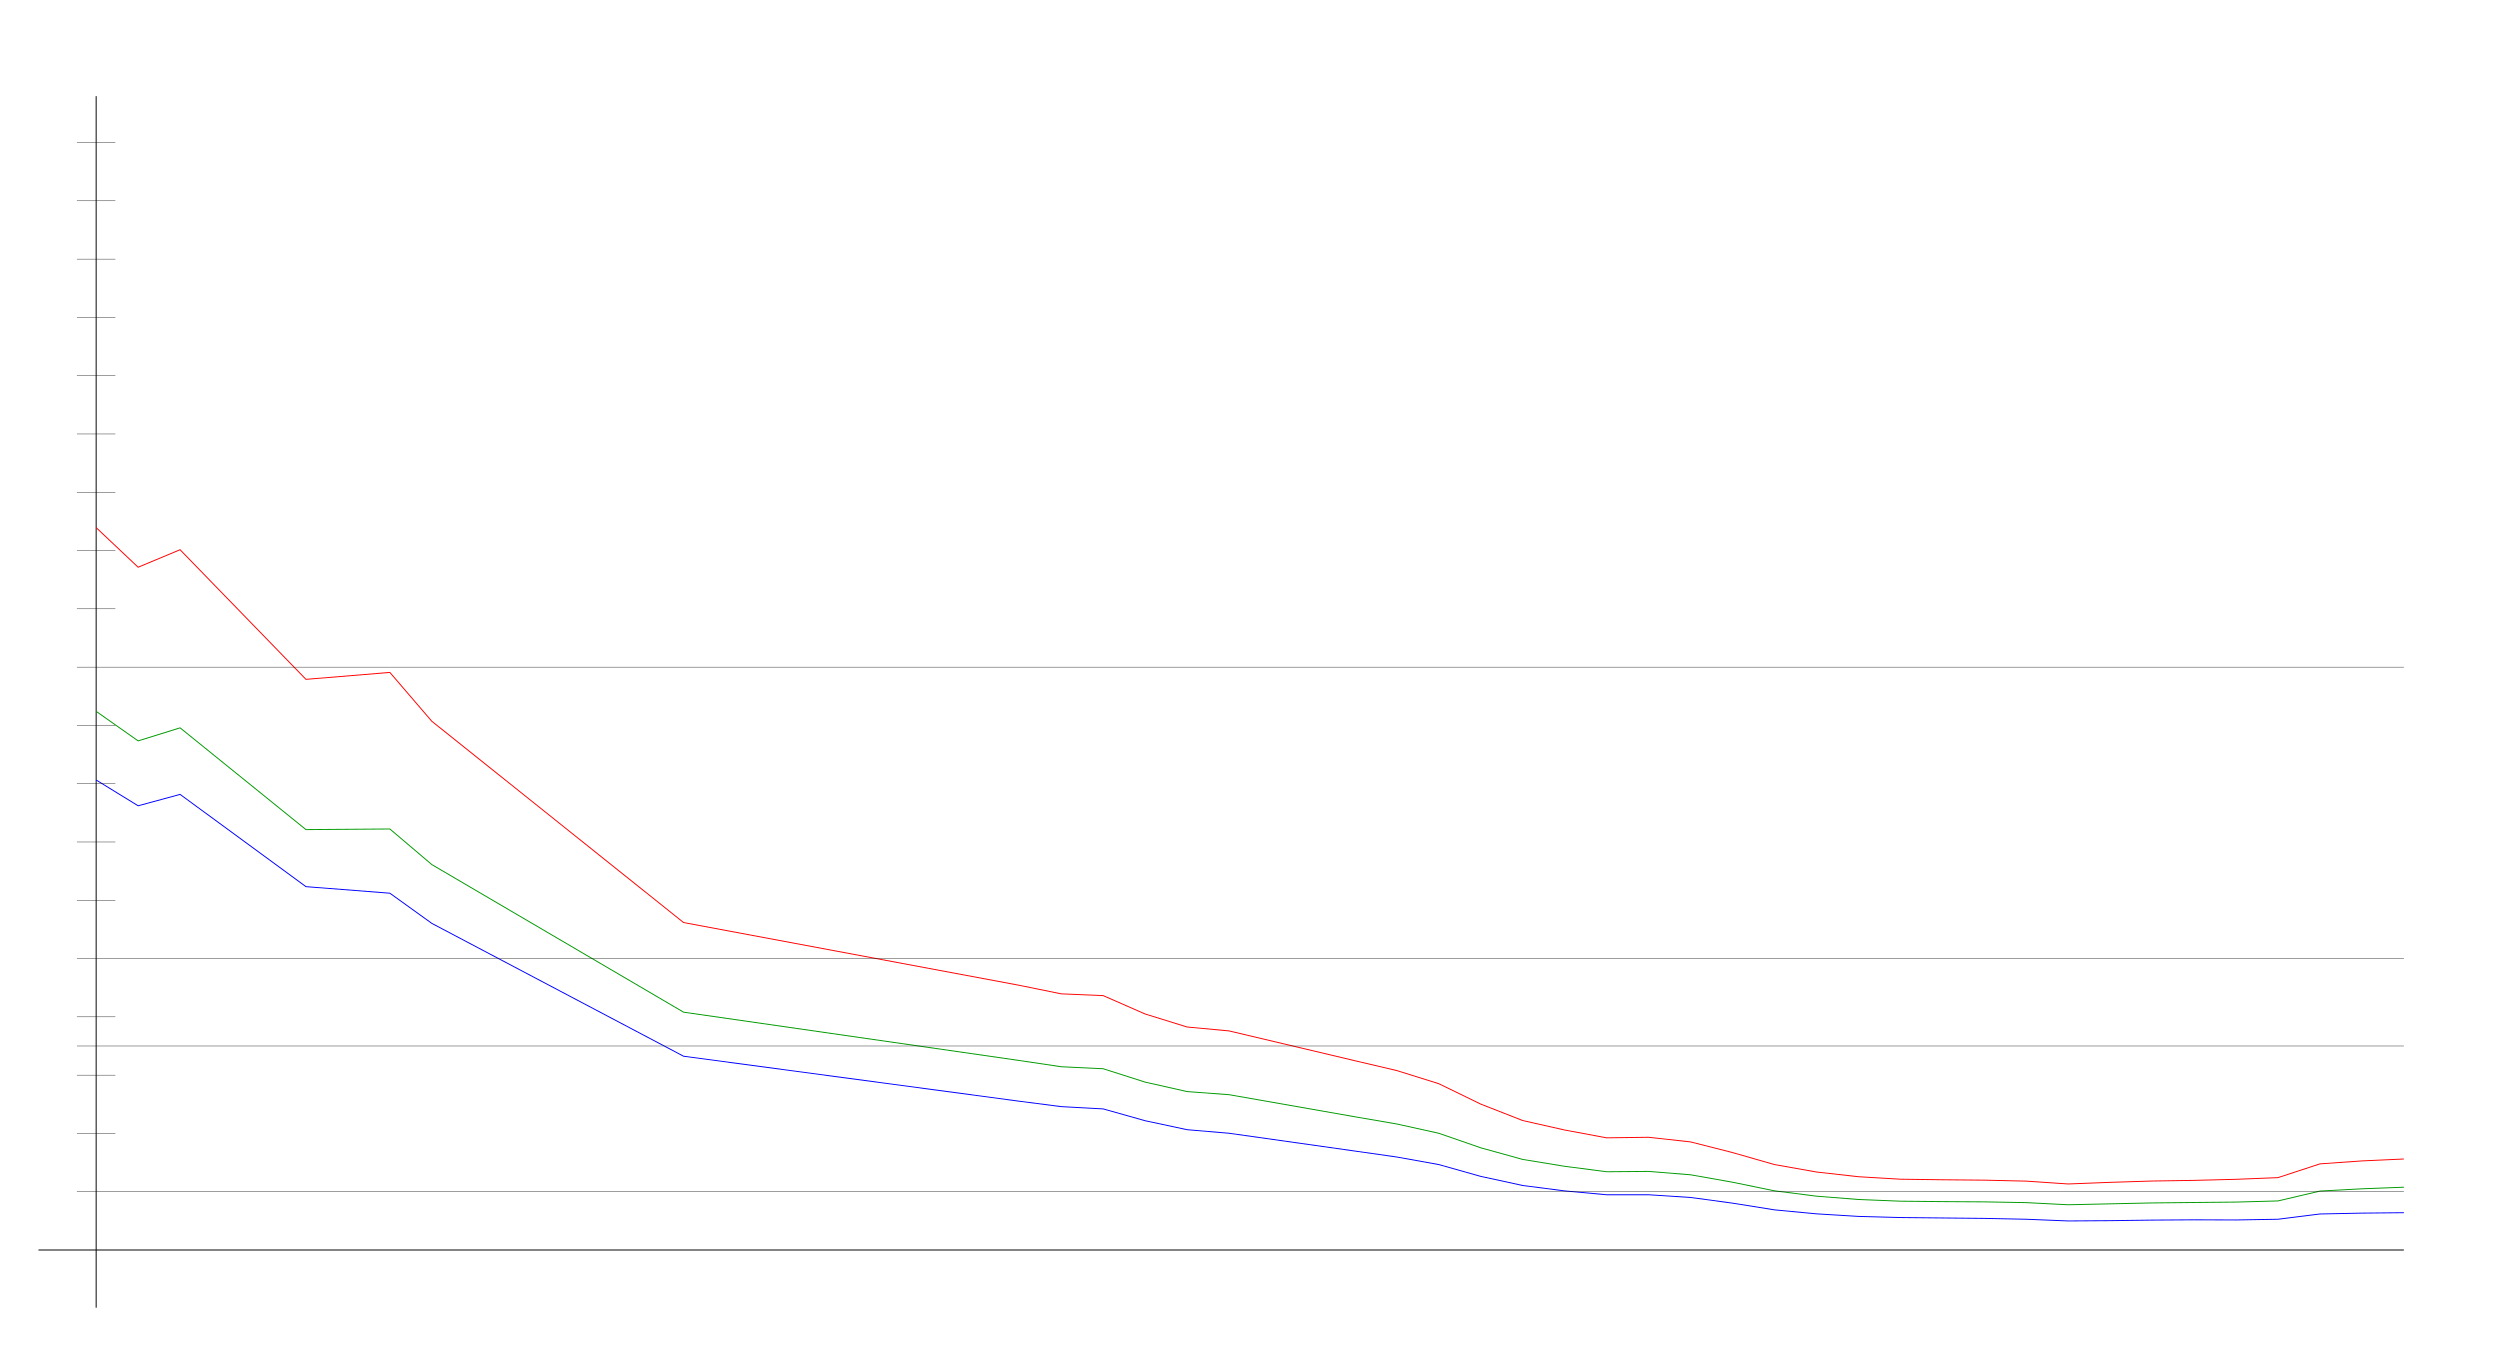
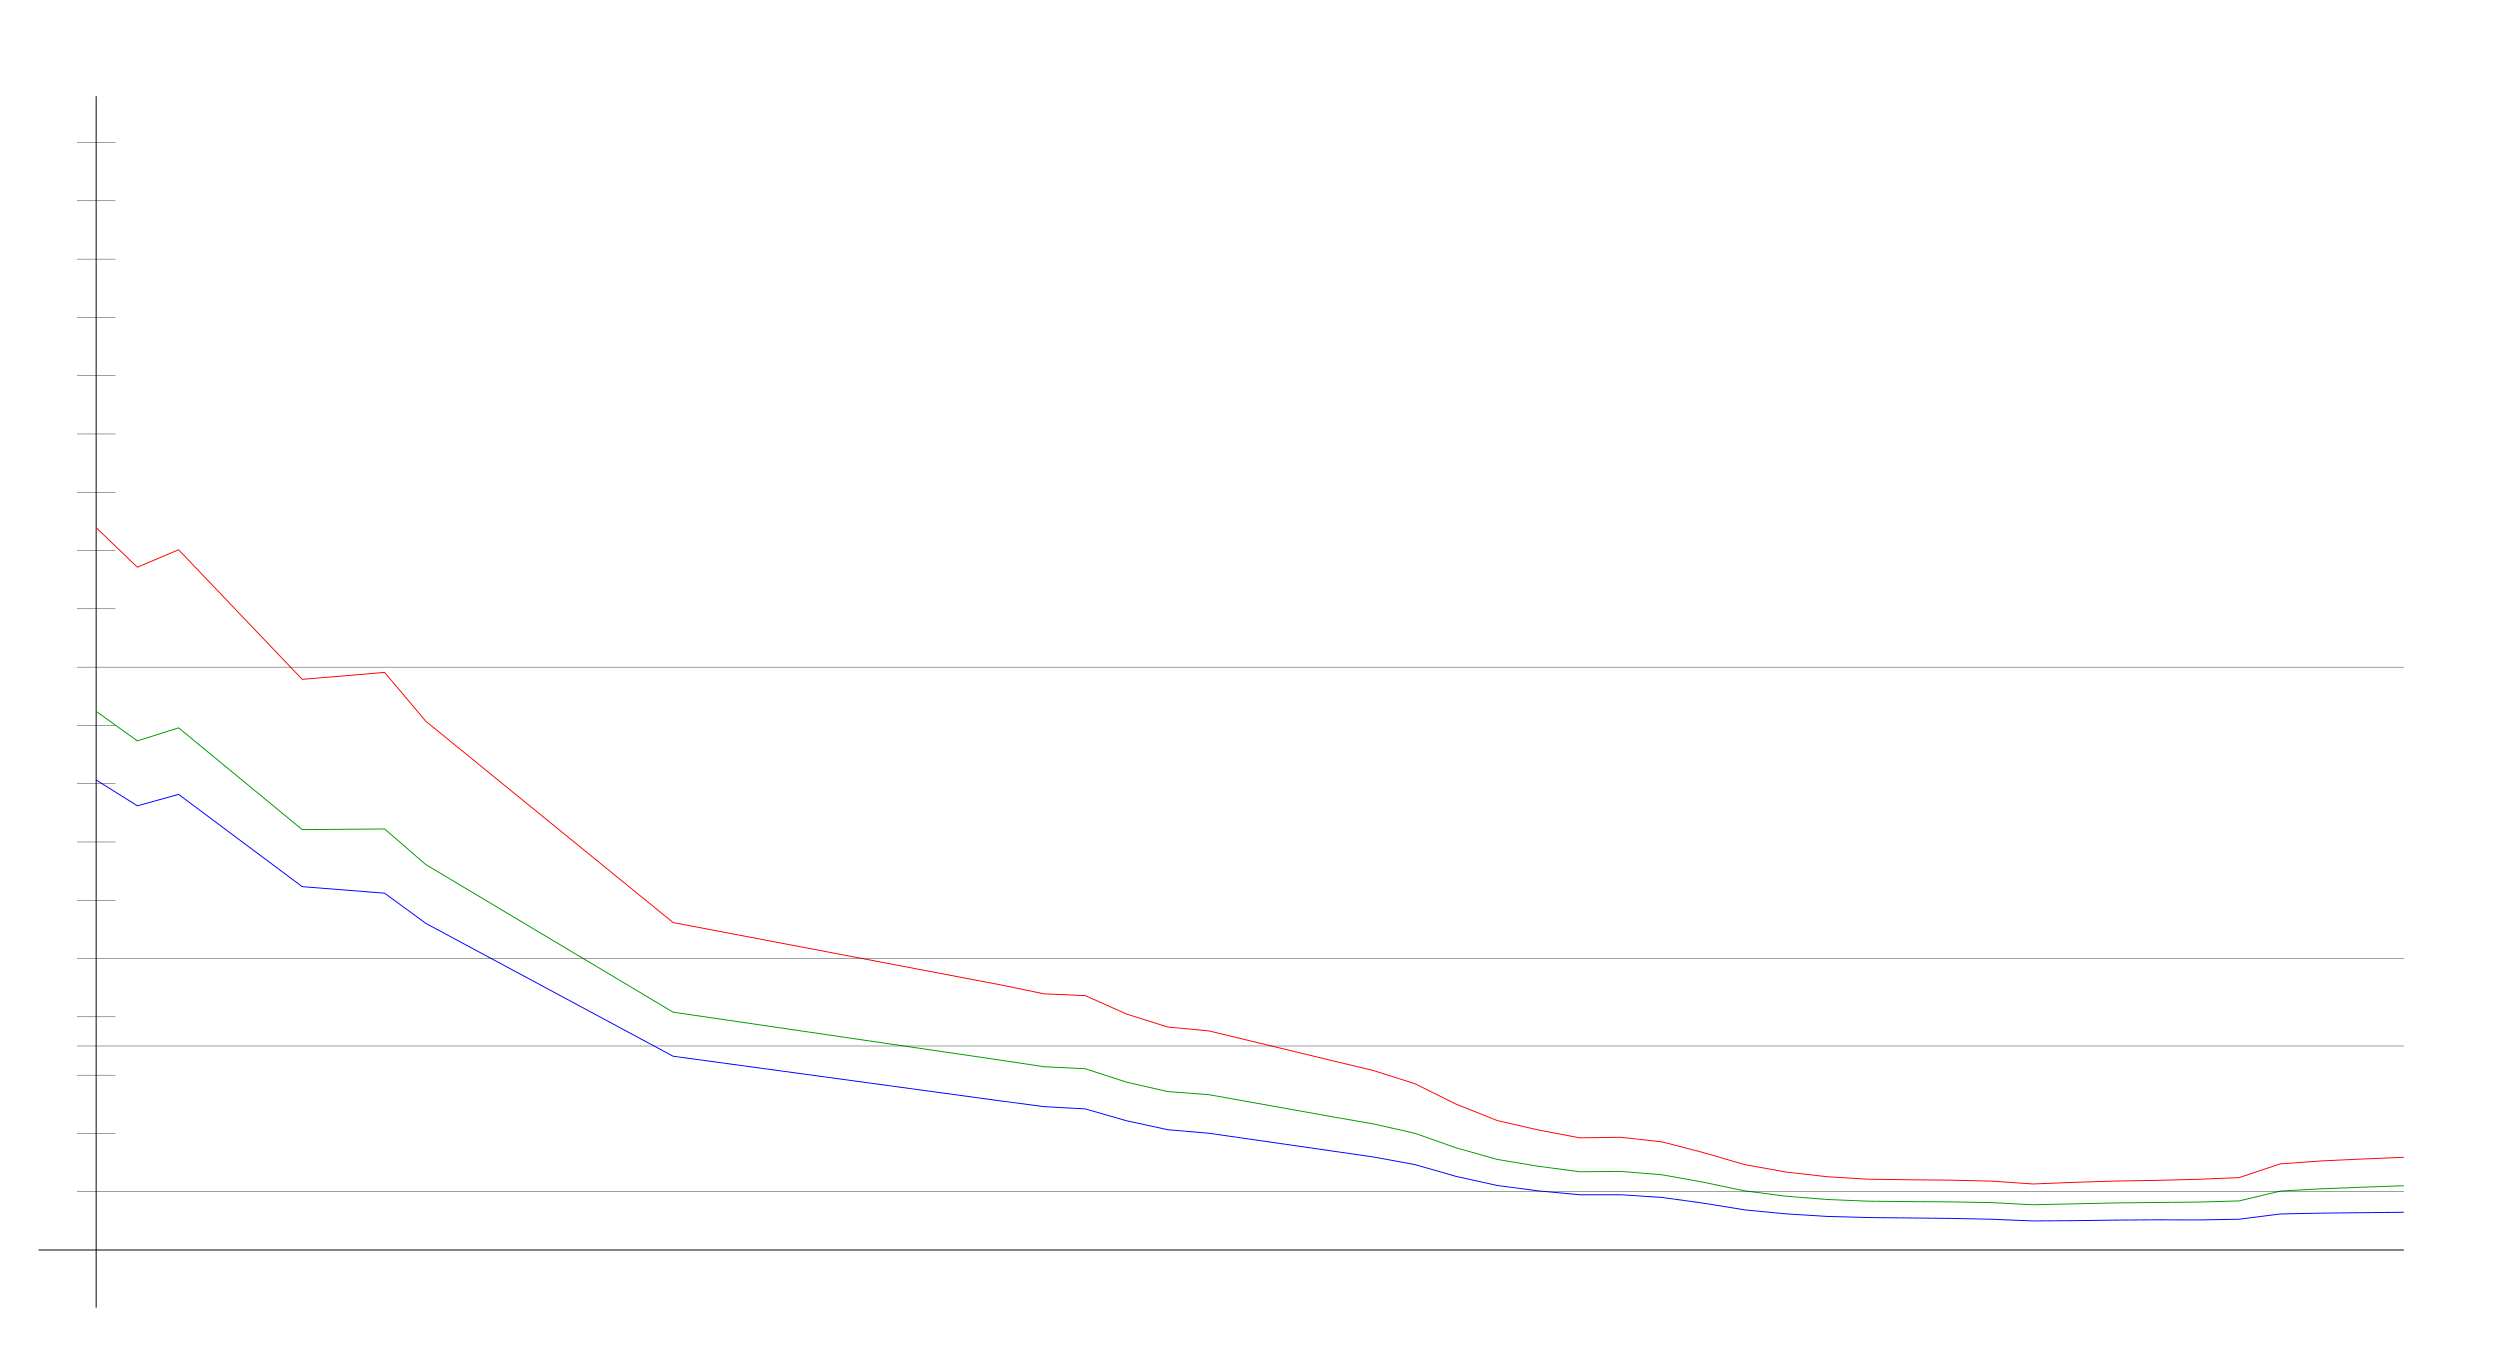
<svg xmlns="http://www.w3.org/2000/svg" width="650" height="350" version="1.1" id="sparkleline_DE-RP">
  <g id="layer1">
    <path style="fill:none;stroke:#000000;stroke-width:0.25px;" d="M 25,340 25,25" id="vertical_axis" />
    <path style="fill:none;stroke:#000000;stroke-width:0.25px;" d="M 10,325 625,325" id="horizontal_axis" />
-     <path style="fill:none;stroke:#0000ff;stroke-width:0.25px;" d="M 25.0,202.804 35.909,209.504 46.818,206.542 79.545,230.53 101.364,232.233 112.273,240.081 177.727,274.619 265.0,286.316 275.909,287.723 286.818,288.315 297.727,291.388 308.636,293.72 319.545,294.645 352.273,299.273 363.182,300.827 374.091,302.789 385.0,305.862 395.909,308.231 406.818,309.638 417.727,310.637 428.636,310.637 439.545,311.34 450.455,312.821 461.364,314.561 472.273,315.597 483.182,316.264 494.091,316.56 505.0,316.671 515.909,316.782 526.818,317.004 537.727,317.448 548.636,317.374 559.545,317.226 570.455,317.152 581.364,317.189 592.273,317.004 603.182,315.634 614.091,315.412 625.0,315.301" id="cases7_100k" />
-     <path style="fill:none;stroke:#009900;stroke-width:0.25px;" d="M 25.0,184.952 35.909,192.631 46.818,189.237 79.545,215.697 101.364,215.534 112.273,224.795 177.727,263.167 265.0,275.729 275.909,277.351 286.818,277.871 297.727,281.349 308.636,283.809 319.545,284.617 352.273,290.363 363.182,292.238 374.091,294.654 385.0,298.432 395.909,301.454 406.818,303.238 417.727,304.653 428.636,304.566 439.545,305.444 450.455,307.376 461.364,309.614 472.273,311.006 483.182,311.864 494.091,312.309 505.0,312.417 515.909,312.486 526.818,312.684 537.727,313.237 548.636,312.997 559.545,312.764 570.455,312.648 581.364,312.539 592.273,312.244 603.182,309.679 614.091,309.089 625.0,308.674" id="cases7_100k_nofullvac" />
-     <path style="fill:none;stroke:#ff0000;stroke-width:0.25px;" d="M 25.0,137.181 35.909,147.479 46.818,142.927 79.545,176.629 101.364,174.828 112.273,187.532 177.727,239.864 265.0,256.177 275.909,258.399 286.818,258.854 297.727,263.638 308.636,267.02 319.545,268.036 352.273,275.789 363.182,278.353 374.091,281.765 385.0,287.073 395.909,291.344 406.818,293.806 417.727,295.836 428.636,295.692 439.545,296.897 450.455,299.669 461.364,302.786 472.273,304.721 483.182,305.946 494.091,306.592 505.0,306.738 515.909,306.842 526.818,307.091 537.727,307.832 548.636,307.409 559.545,307.067 570.455,306.897 581.364,306.621 592.273,306.185 603.182,302.606 614.091,301.84 625.0,301.34" id="cases7_100k_novac" />
+     <path style="fill:none;stroke:#0000ff;stroke-width:0.25px;" d="M 25.0,202.804 35.714,209.504 46.429,206.542 78.571,230.53 100.0,232.233 110.714,240.081 175.0,274.619 260.714,286.316 271.429,287.723 282.143,288.315 292.857,291.388 303.571,293.72 314.286,294.645 346.429,299.273 357.143,300.827 367.857,302.789 378.571,305.862 389.286,308.231 400.0,309.638 410.714,310.637 421.429,310.637 432.143,311.34 442.857,312.821 453.571,314.561 464.286,315.597 475.0,316.264 485.714,316.56 496.429,316.671 507.143,316.782 517.857,317.004 528.571,317.448 539.286,317.374 550.0,317.226 560.714,317.152 571.429,317.189 582.143,317.004 592.857,315.634 603.571,315.412 614.286,315.301 625.0,315.19" id="cases7_100k" />
+     <path style="fill:none;stroke:#009900;stroke-width:0.25px;" d="M 25.0,184.952 35.714,192.631 46.429,189.237 78.571,215.697 100.0,215.534 110.714,224.795 175.0,263.167 260.714,275.729 271.429,277.351 282.143,277.871 292.857,281.349 303.571,283.809 314.286,284.617 346.429,290.363 357.143,292.238 367.857,294.654 378.571,298.432 389.286,301.454 400.0,303.238 410.714,304.653 421.429,304.566 432.143,305.444 442.857,307.376 453.571,309.614 464.286,311.006 475.0,311.864 485.714,312.309 496.429,312.417 507.143,312.486 517.857,312.684 528.571,313.237 539.286,312.997 550.0,312.764 560.714,312.648 571.429,312.539 582.143,312.244 592.857,309.679 603.571,309.089 614.286,308.674 625.0,308.291" id="cases7_100k_nofullvac" />
+     <path style="fill:none;stroke:#ff0000;stroke-width:0.25px;" d="M 25.0,137.181 35.714,147.479 46.429,142.927 78.571,176.629 100.0,174.828 110.714,187.532 175.0,239.864 260.714,256.177 271.429,258.399 282.143,258.854 292.857,263.638 303.571,267.02 314.286,268.036 346.429,275.789 357.143,278.353 367.857,281.765 378.571,287.073 389.286,291.344 400.0,293.806 410.714,295.836 421.429,295.692 432.143,296.897 442.857,299.669 453.571,302.786 464.286,304.721 475.0,305.946 485.714,306.592 496.429,306.738 507.143,306.842 517.857,307.091 528.571,307.832 539.286,307.409 550.0,307.067 560.714,306.897 571.429,306.621 582.143,306.185 592.857,302.606 603.571,301.84 614.286,301.34 625.0,300.899" id="cases7_100k_novac" />
    <path style="fill:none;stroke:#000000;stroke-width:0.1px;" d="M 20,309.845 625,309.845" id="yaxis_10" />
    <path style="fill:none;stroke:#000000;stroke-width:0.1px;" d="M 20,294.69 30,294.69" id="yaxis_20" />
    <path style="fill:none;stroke:#000000;stroke-width:0.1px;" d="M 20,279.536 30,279.536" id="yaxis_30" />
    <path style="fill:none;stroke:#000000;stroke-width:0.1px;" d="M 20,271.958 625,271.958" id="yaxis_35" />
    <path style="fill:none;stroke:#000000;stroke-width:0.1px;" d="M 20,264.381 30,264.381" id="yaxis_40" />
    <path style="fill:none;stroke:#000000;stroke-width:0.1px;" d="M 20,249.226 625,249.226" id="yaxis_50" />
    <path style="fill:none;stroke:#000000;stroke-width:0.1px;" d="M 20,234.071 30,234.071" id="yaxis_60" />
    <path style="fill:none;stroke:#000000;stroke-width:0.1px;" d="M 20,218.916 30,218.916" id="yaxis_70" />
    <path style="fill:none;stroke:#000000;stroke-width:0.1px;" d="M 20,203.762 30,203.762" id="yaxis_80" />
    <path style="fill:none;stroke:#000000;stroke-width:0.1px;" d="M 20,188.607 30,188.607" id="yaxis_90" />
    <path style="fill:none;stroke:#000000;stroke-width:0.1px;" d="M 20,173.452 625,173.452" id="yaxis_100" />
    <path style="fill:none;stroke:#000000;stroke-width:0.1px;" d="M 20,158.297 30,158.297" id="yaxis_110" />
    <path style="fill:none;stroke:#000000;stroke-width:0.1px;" d="M 20,143.142 30,143.142" id="yaxis_120" />
    <path style="fill:none;stroke:#000000;stroke-width:0.1px;" d="M 20,127.988 30,127.988" id="yaxis_130" />
    <path style="fill:none;stroke:#000000;stroke-width:0.1px;" d="M 20,112.833 30,112.833" id="yaxis_140" />
    <path style="fill:none;stroke:#000000;stroke-width:0.1px;" d="M 20,97.678 30,97.678" id="yaxis_150" />
    <path style="fill:none;stroke:#000000;stroke-width:0.1px;" d="M 20,82.523 30,82.523" id="yaxis_160" />
    <path style="fill:none;stroke:#000000;stroke-width:0.1px;" d="M 20,67.368 30,67.368" id="yaxis_170" />
    <path style="fill:none;stroke:#000000;stroke-width:0.1px;" d="M 20,52.214 30,52.214" id="yaxis_180" />
    <path style="fill:none;stroke:#000000;stroke-width:0.1px;" d="M 20,37.059 30,37.059" id="yaxis_190" />
  </g>
</svg>
